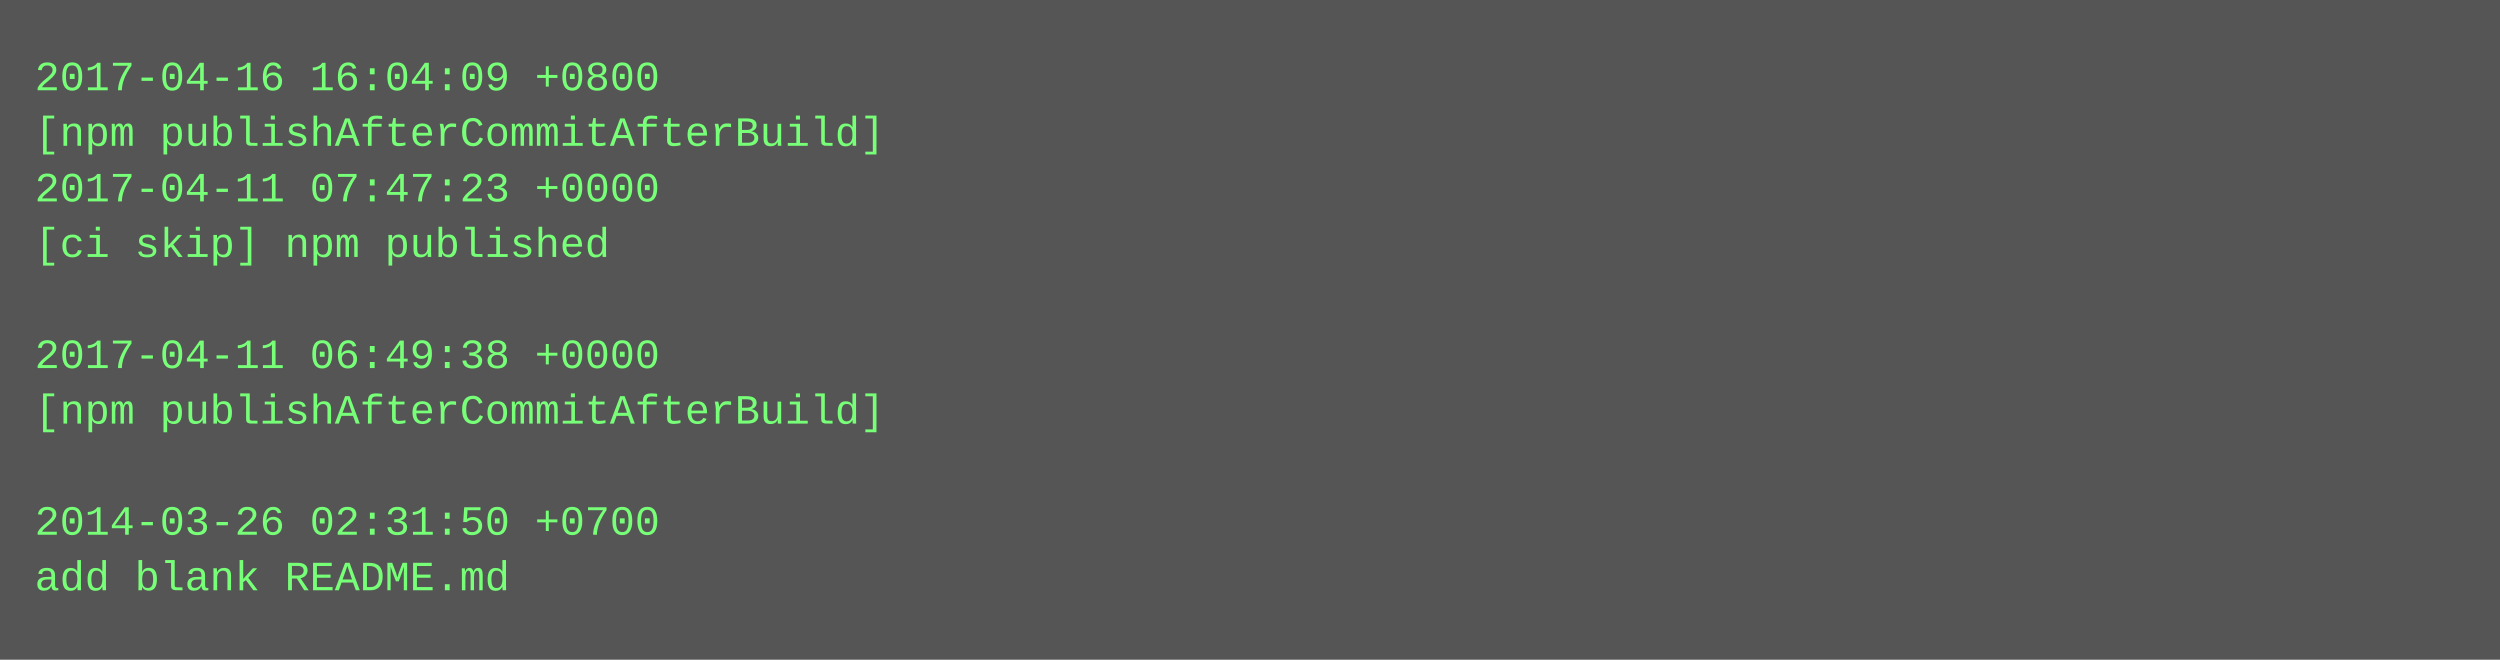
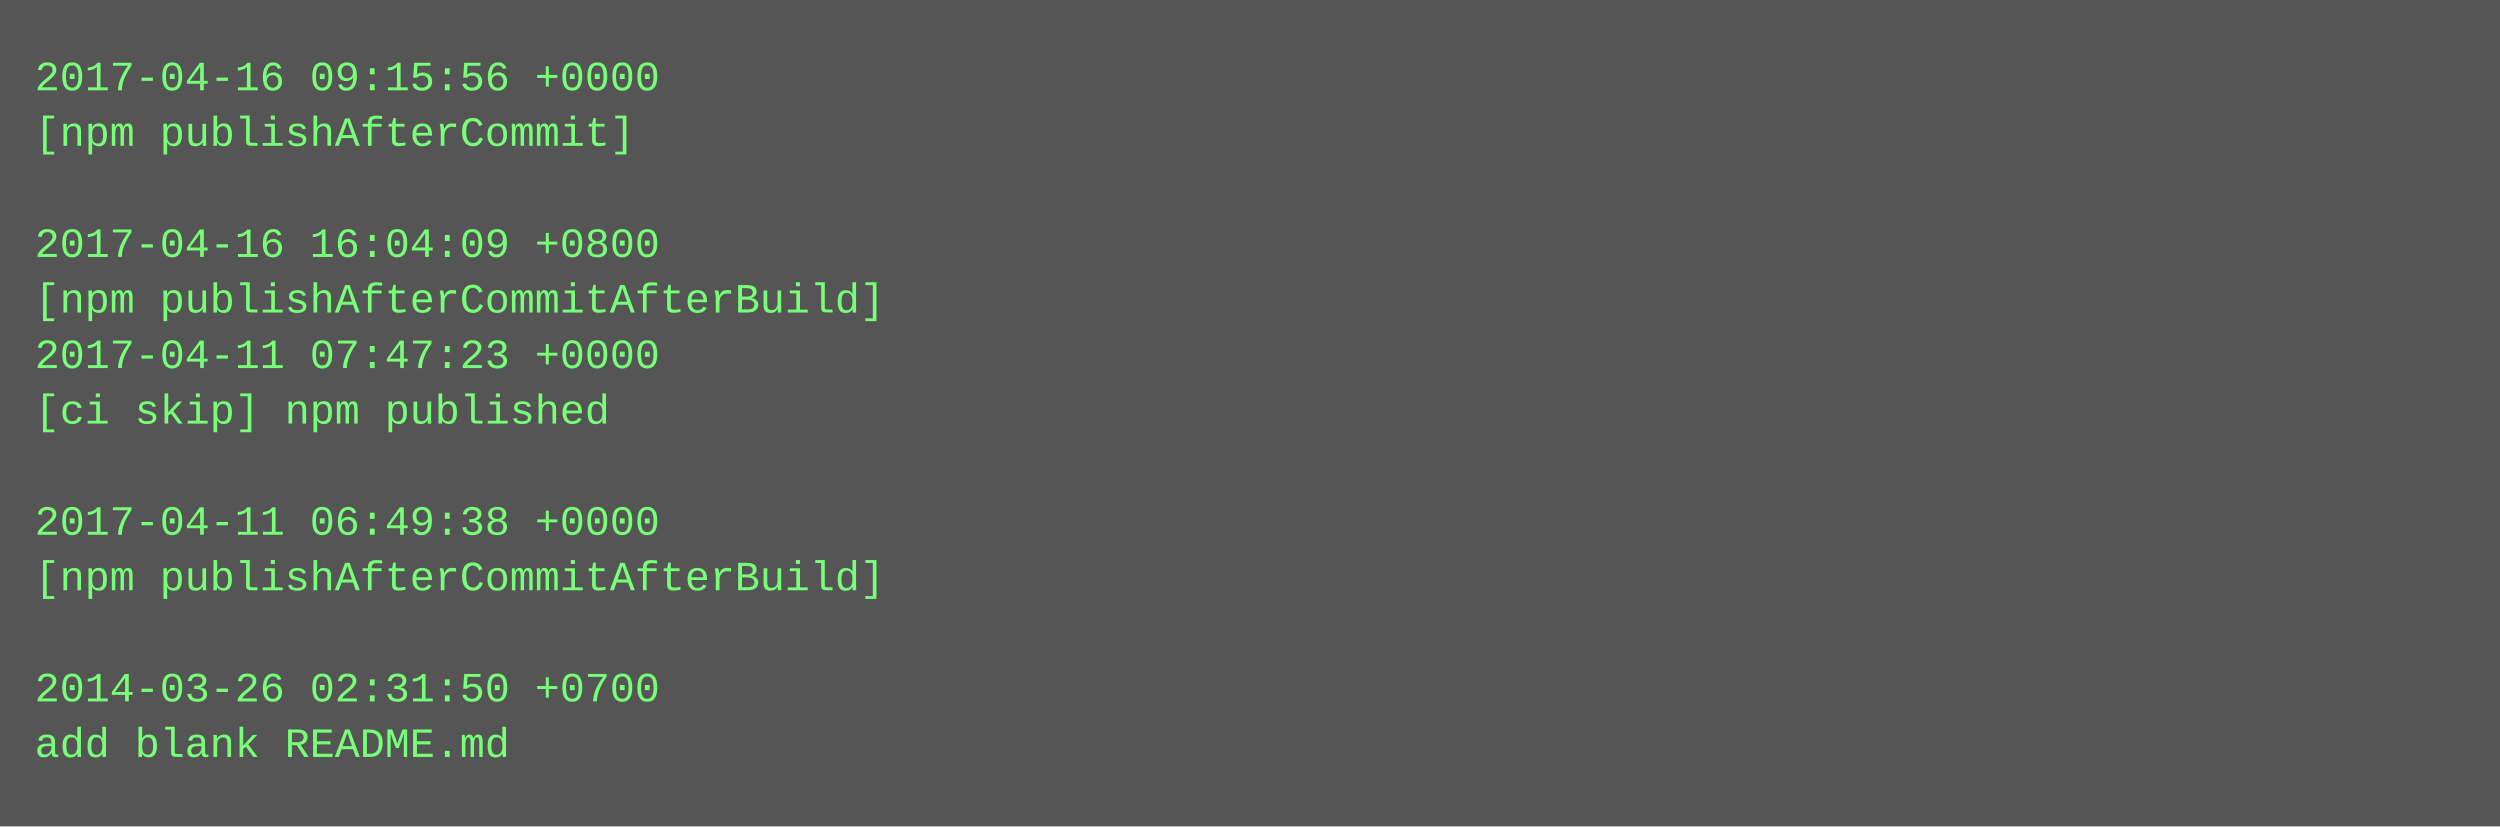
- <svg xmlns="http://www.w3.org/2000/svg" height="190" width="720">
-   <rect height="190" fill="#555" width="720" />
+ <svg xmlns="http://www.w3.org/2000/svg" height="238" width="720">
+   <rect height="238" fill="#555" width="720" />
  <text fill="#7f7" font-family="Courier New" font-size="12" xml:space="preserve">
-     <tspan x="10" y="26">2017-04-16 16:04:09 +0800</tspan>
-     <tspan x="10" y="42">[npm publishAfterCommitAfterBuild]</tspan>
-     <tspan x="10" y="58">2017-04-11 07:47:23 +0000</tspan>
-     <tspan x="10" y="74">[ci skip] npm published</tspan>
-     <tspan x="10" y="90" />
-     <tspan x="10" y="106">2017-04-11 06:49:38 +0000</tspan>
-     <tspan x="10" y="122">[npm publishAfterCommitAfterBuild]</tspan>
+     <tspan x="10" y="26">2017-04-16 09:15:56 +0000</tspan>
+     <tspan x="10" y="42">[npm publishAfterCommit]</tspan>
+     <tspan x="10" y="58" />
+     <tspan x="10" y="74">2017-04-16 16:04:09 +0800</tspan>
+     <tspan x="10" y="90">[npm publishAfterCommitAfterBuild]</tspan>
+     <tspan x="10" y="106">2017-04-11 07:47:23 +0000</tspan>
+     <tspan x="10" y="122">[ci skip] npm published</tspan>
    <tspan x="10" y="138" />
-     <tspan x="10" y="154">2014-03-26 02:31:50 +0700</tspan>
-     <tspan x="10" y="170">add blank README.md</tspan>
+     <tspan x="10" y="154">2017-04-11 06:49:38 +0000</tspan>
+     <tspan x="10" y="170">[npm publishAfterCommitAfterBuild]</tspan>
+     <tspan x="10" y="186" />
+     <tspan x="10" y="202">2014-03-26 02:31:50 +0700</tspan>
+     <tspan x="10" y="218">add blank README.md</tspan>
  </text>
</svg>
